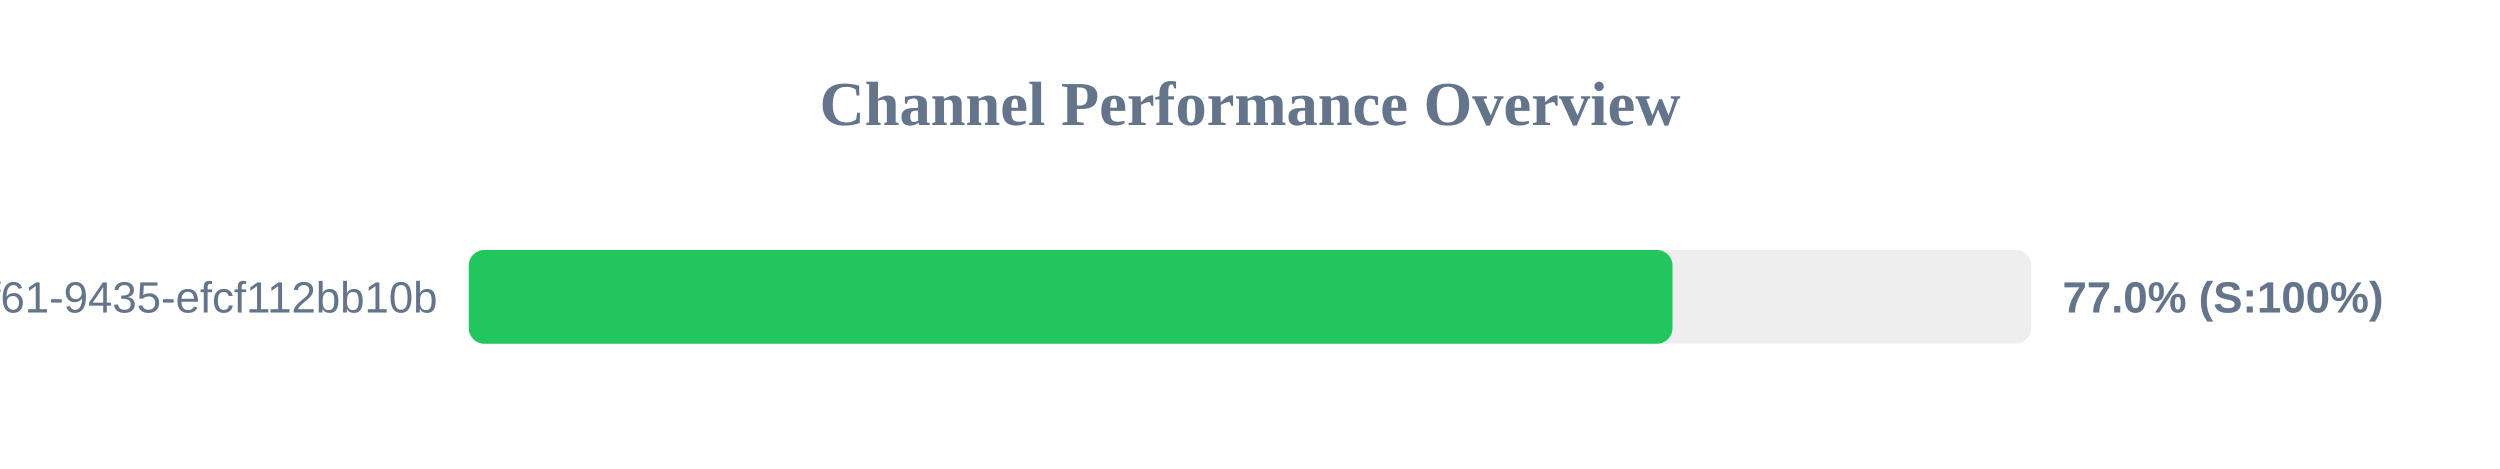
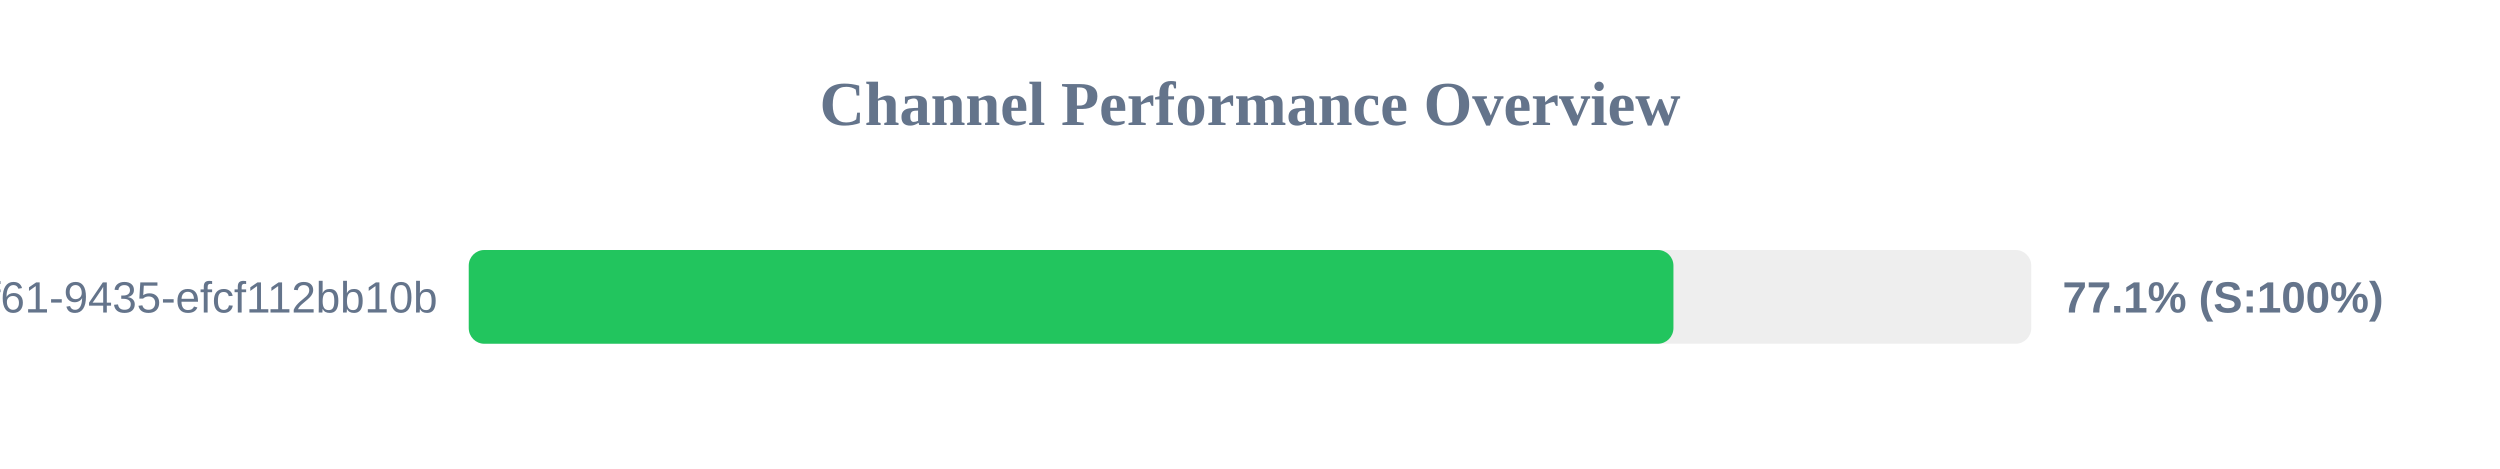
<svg xmlns="http://www.w3.org/2000/svg" width="800" height="150" version="1.1">
  <style>
        .row { font: 14px Arial; fill: #64748b; }
        .score { font: bold 14px Arial; fill: #64748b; }
    </style>
  <text x="400" y="40" text-anchor="middle" font-size="20px" font-weight="bold" fill="#64748b">Channel Performance Overview</text>
  <rect x="150" y="80" width="500" height="30" fill="#eee" rx="5" />
-   <rect x="150" y="80" width="385.2" height="30" fill="#22c55e" rx="5" />
+   <rect x="150" y="80" width="385.5" height="30" fill="#22c55e" rx="5" />
  <text x="140" y="100" text-anchor="end" class="row">?uuid=07c122ad-50b2-4f61-9435-efcf112bb10b</text>
-   <text x="660" y="100" text-anchor="start" class="score">77.0% (S:100%)</text>
+   <text x="660" y="100" text-anchor="start" class="score">77.1% (S:100%)</text>
</svg>
